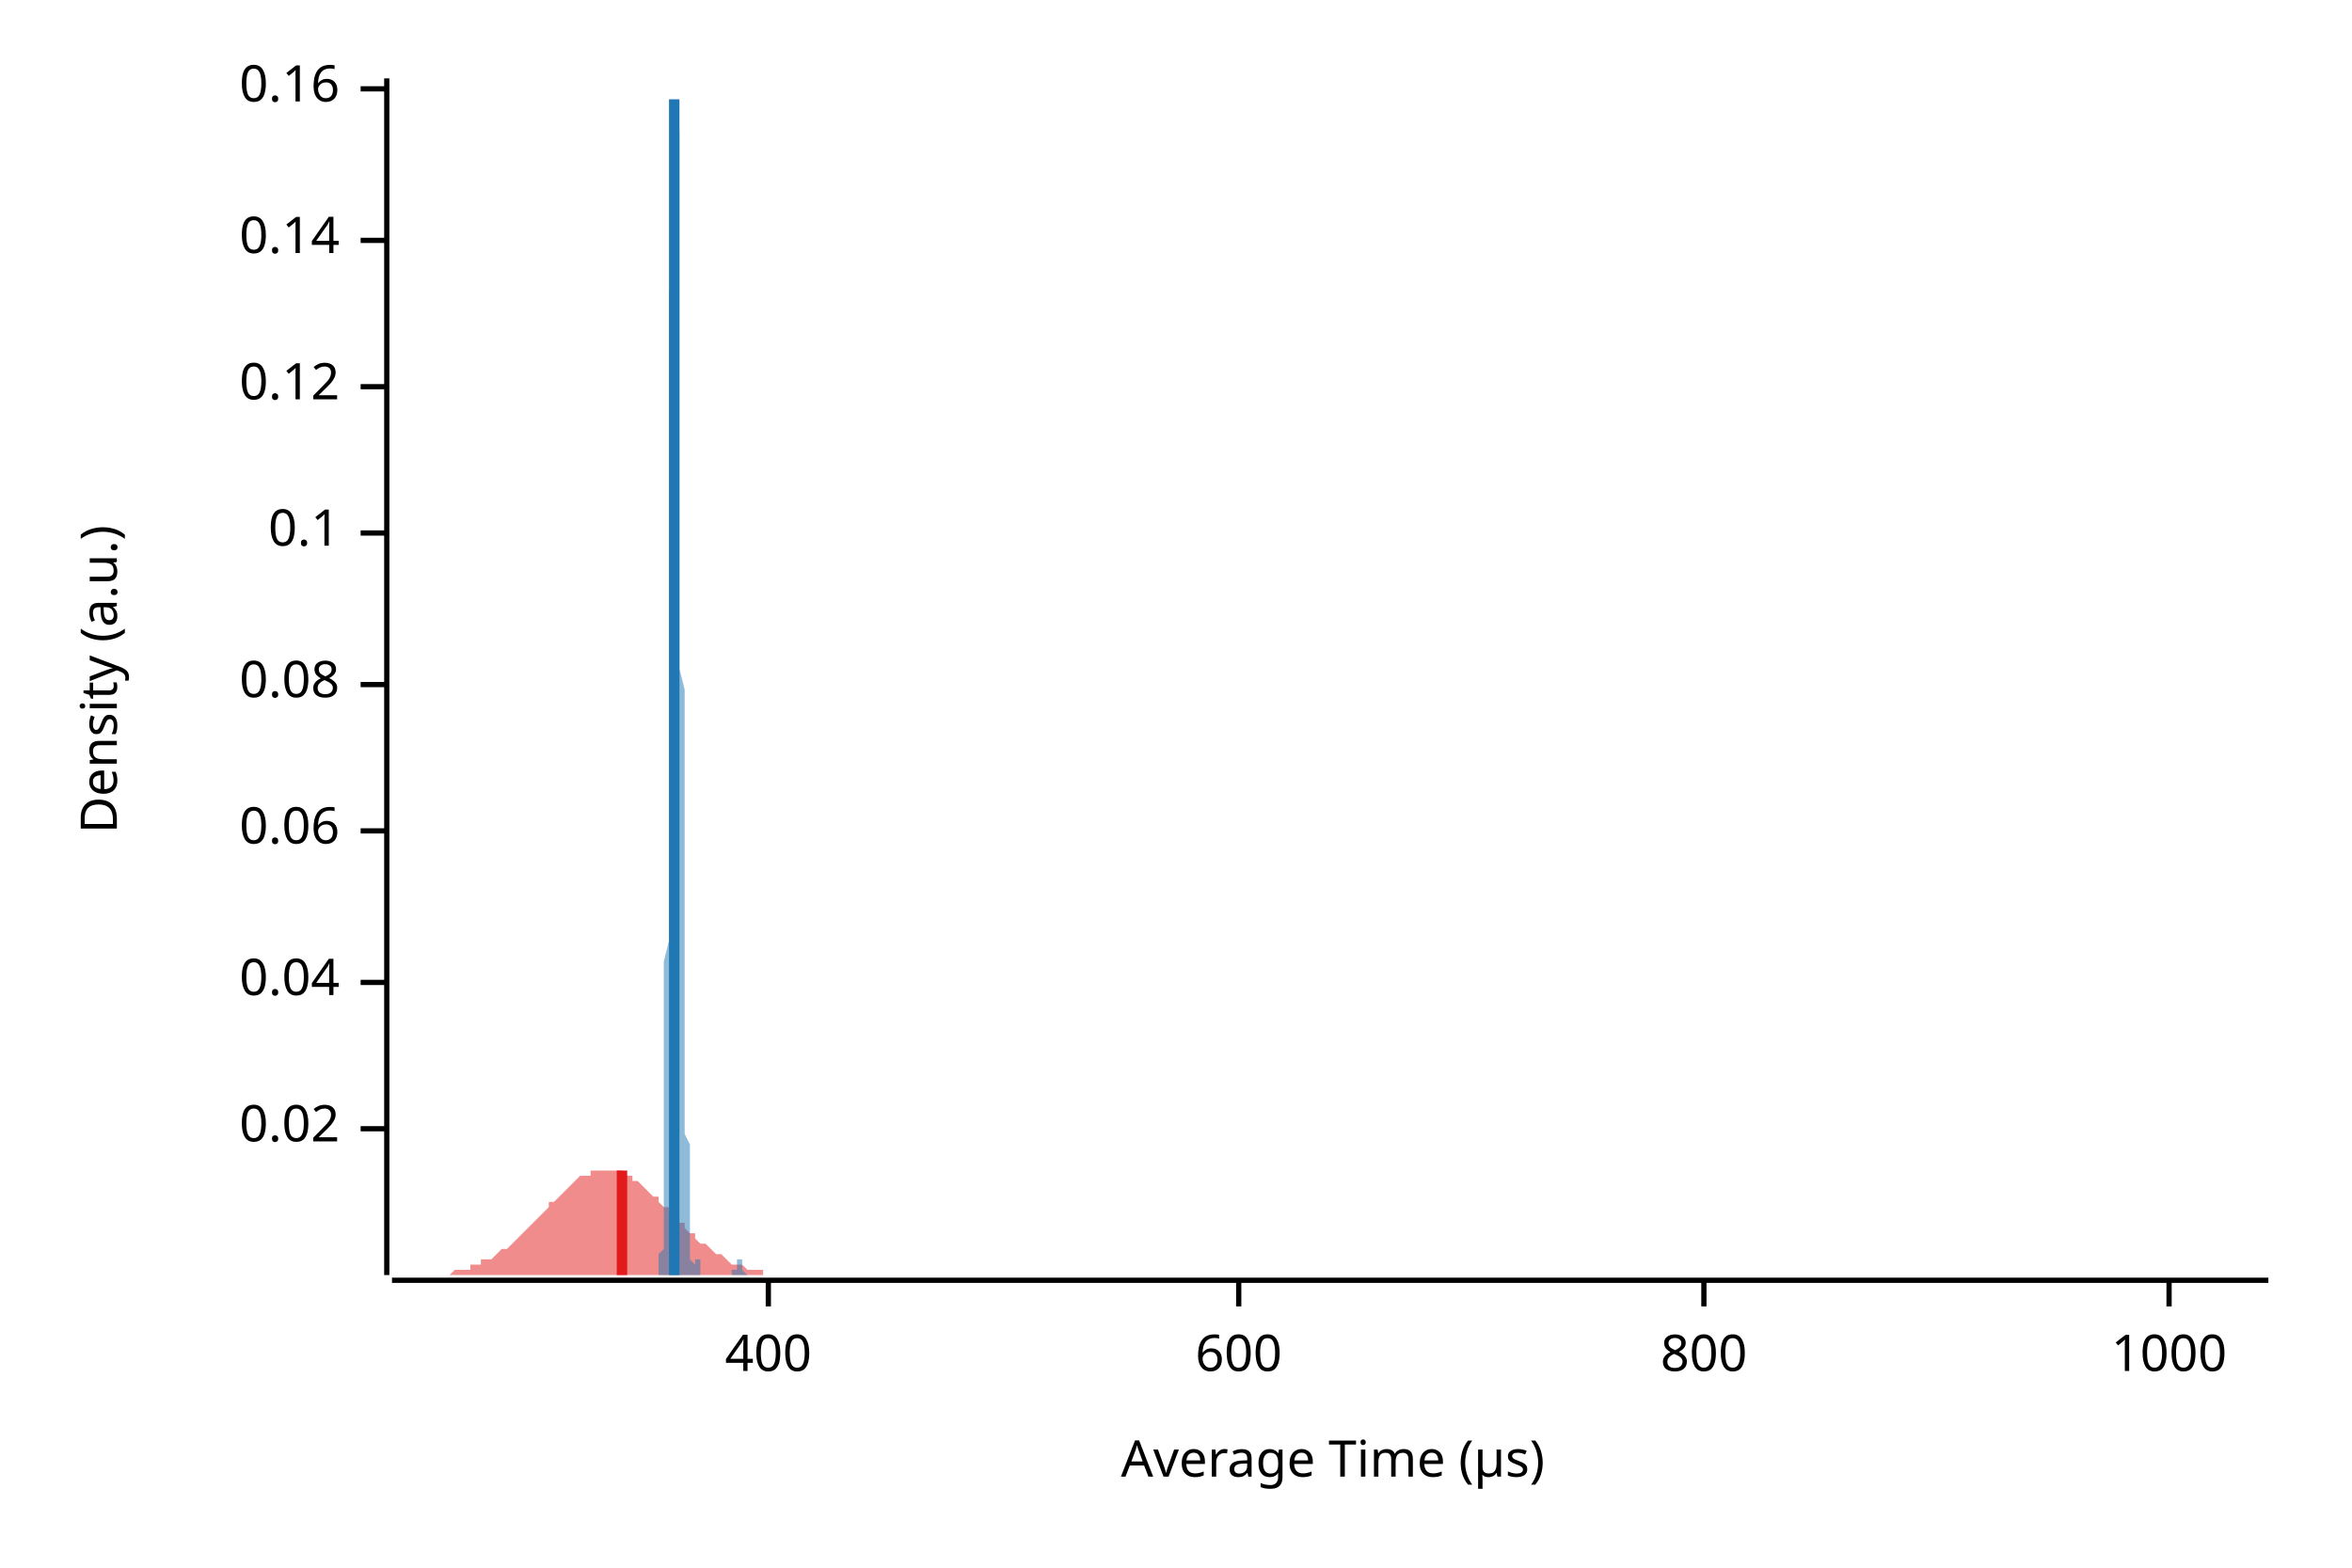
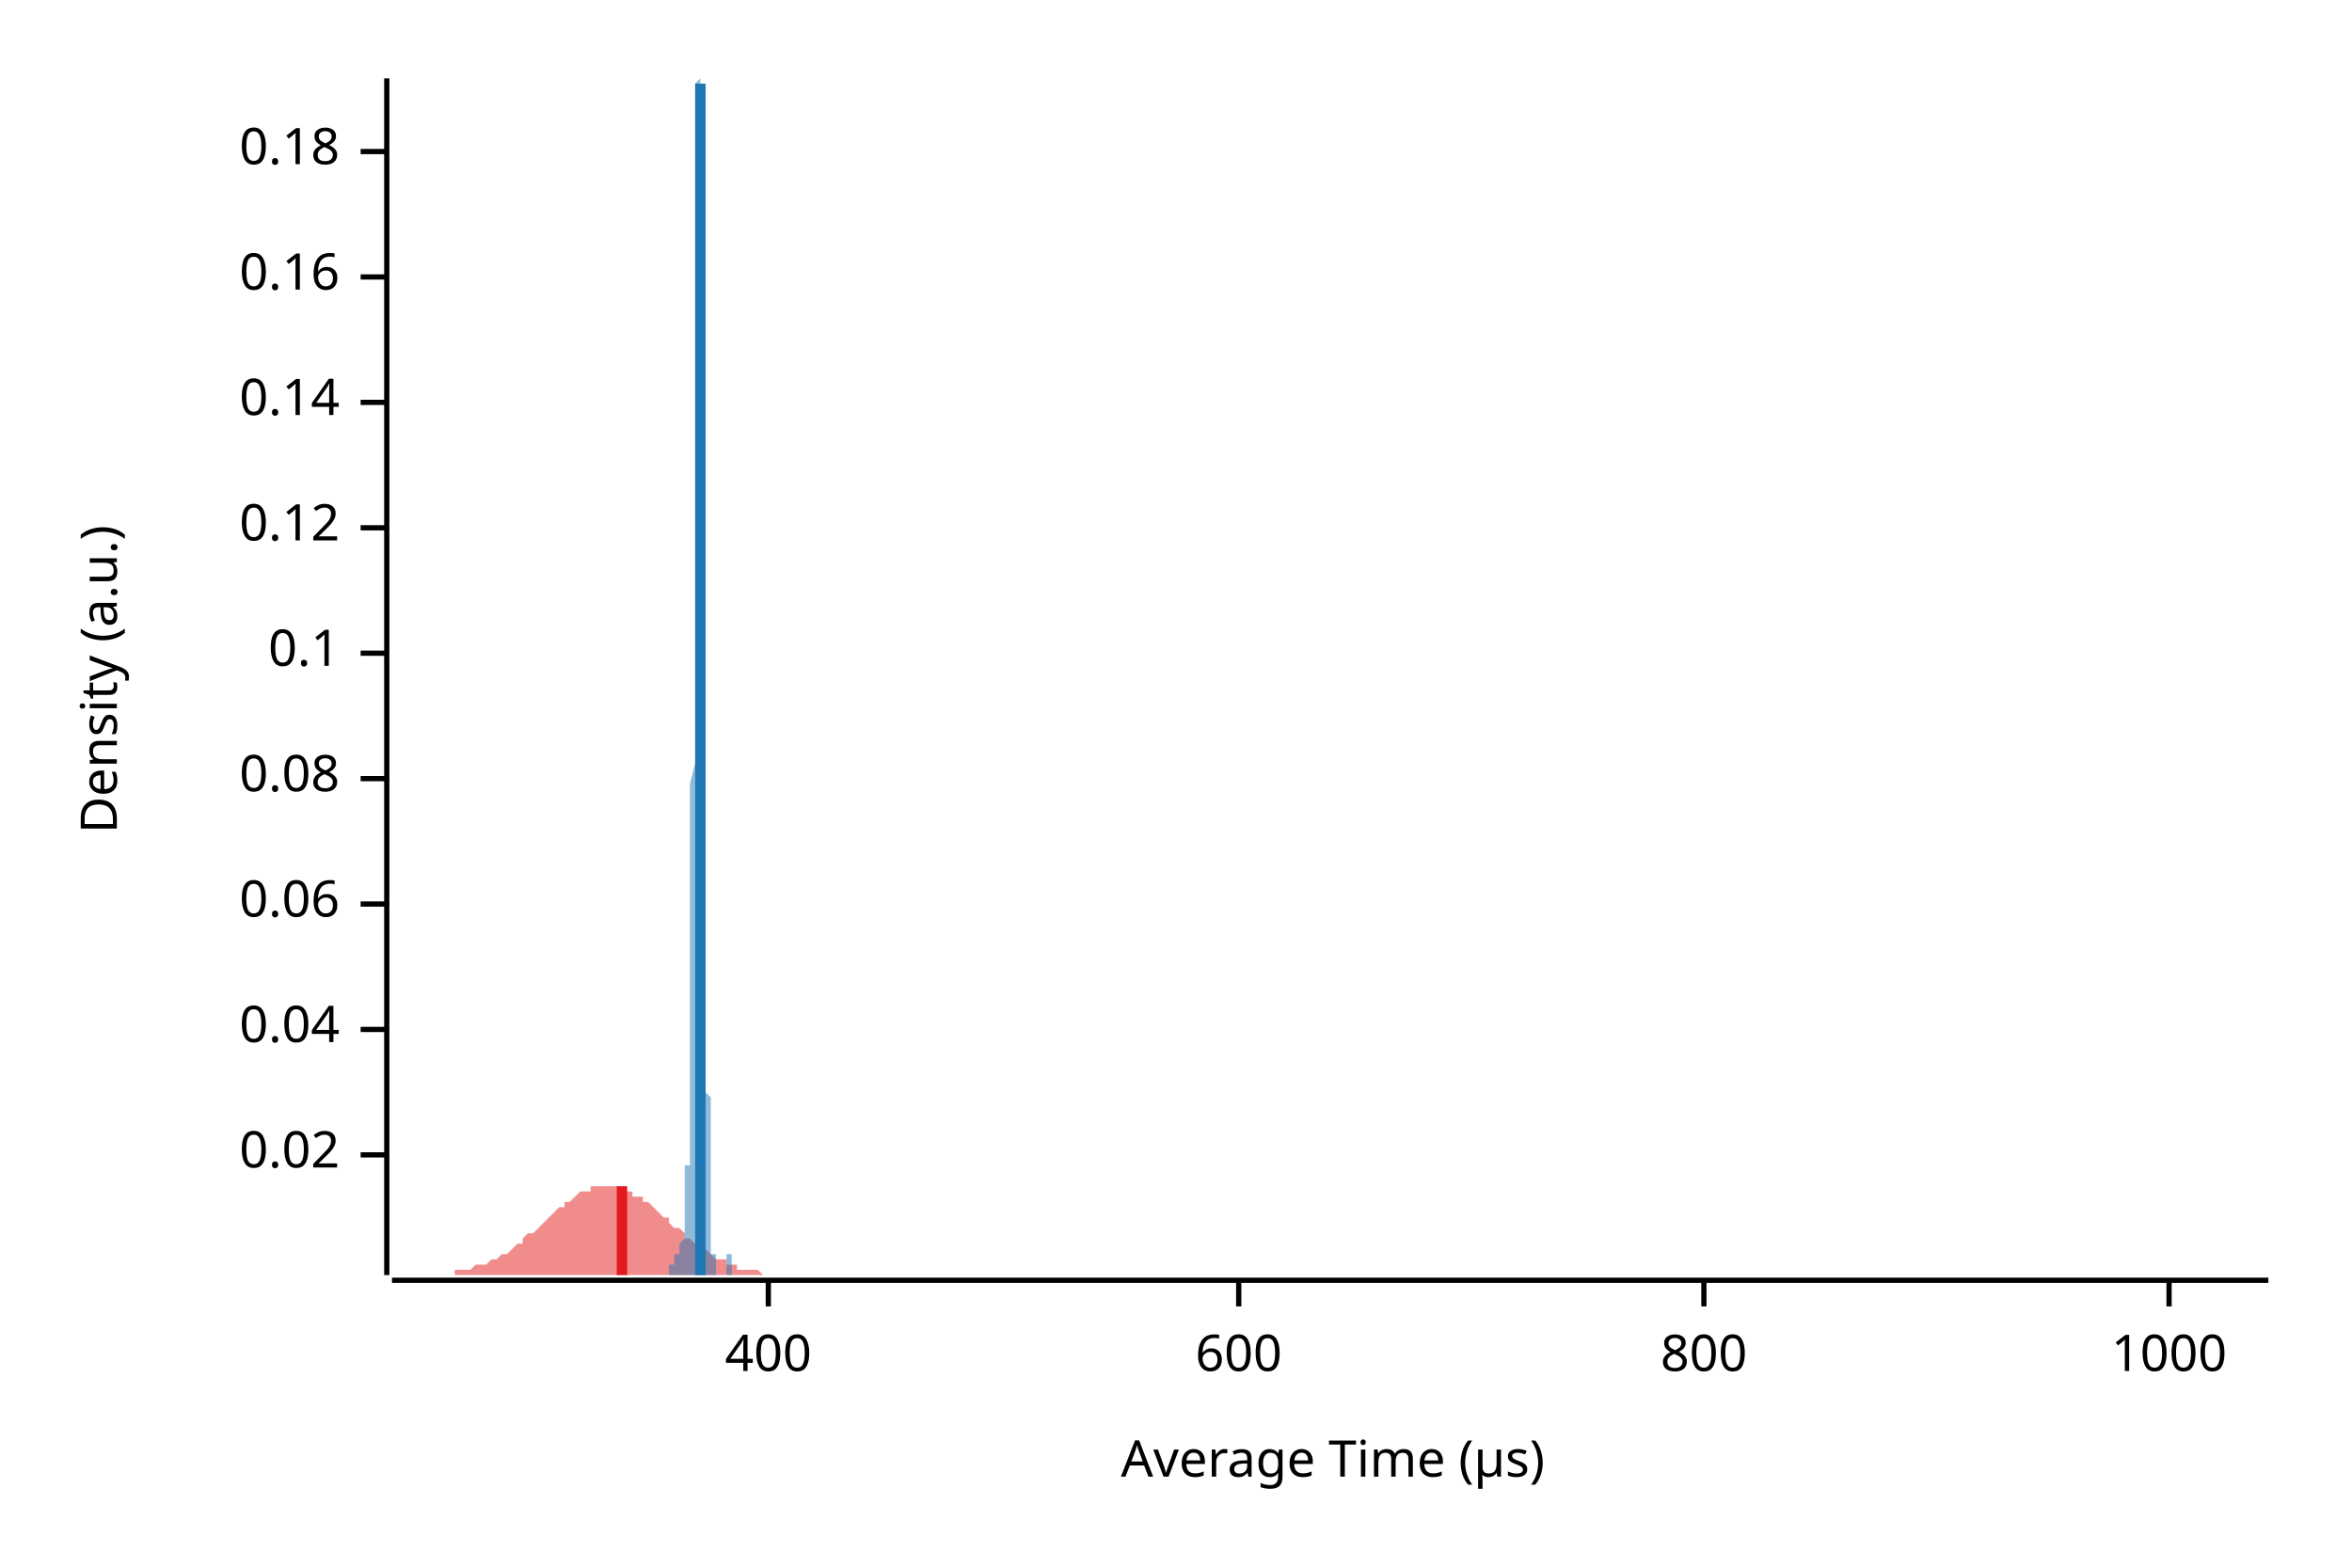
<svg xmlns="http://www.w3.org/2000/svg" width="450" height="300" viewBox="0 0 450 300">
  <text x="15" y="130" dy="0.76em" text-anchor="middle" font-family="sans-serif" font-size="9.677" opacity="1" fill="#000000" transform="rotate(270, 15, 130)">
Density (a.u.)
</text>
  <text x="255" y="285" dy="-0.5ex" text-anchor="middle" font-family="sans-serif" font-size="9.677" opacity="1" fill="#000000">
Average Time (µs)
</text>
  <polyline fill="none" opacity="1" stroke="#000000" stroke-width="1" points="74,15 74,244 " />
-   <text x="65" y="216" dy="0.5ex" text-anchor="end" font-family="sans-serif" font-size="9.677" opacity="1" fill="#000000">
+   <text x="65" y="221" dy="0.5ex" text-anchor="end" font-family="sans-serif" font-size="9.677" opacity="1" fill="#000000">
0.02
</text>
-   <polyline fill="none" opacity="1" stroke="#000000" stroke-width="1" points="69,216 74,216 " />
-   <text x="65" y="188" dy="0.5ex" text-anchor="end" font-family="sans-serif" font-size="9.677" opacity="1" fill="#000000">
+   <polyline fill="none" opacity="1" stroke="#000000" stroke-width="1" points="69,221 74,221 " />
+   <text x="65" y="197" dy="0.5ex" text-anchor="end" font-family="sans-serif" font-size="9.677" opacity="1" fill="#000000">
0.04
</text>
-   <polyline fill="none" opacity="1" stroke="#000000" stroke-width="1" points="69,188 74,188 " />
-   <text x="65" y="159" dy="0.5ex" text-anchor="end" font-family="sans-serif" font-size="9.677" opacity="1" fill="#000000">
+   <polyline fill="none" opacity="1" stroke="#000000" stroke-width="1" points="69,197 74,197 " />
+   <text x="65" y="173" dy="0.5ex" text-anchor="end" font-family="sans-serif" font-size="9.677" opacity="1" fill="#000000">
0.06
</text>
-   <polyline fill="none" opacity="1" stroke="#000000" stroke-width="1" points="69,159 74,159 " />
-   <text x="65" y="131" dy="0.5ex" text-anchor="end" font-family="sans-serif" font-size="9.677" opacity="1" fill="#000000">
+   <polyline fill="none" opacity="1" stroke="#000000" stroke-width="1" points="69,173 74,173 " />
+   <text x="65" y="149" dy="0.5ex" text-anchor="end" font-family="sans-serif" font-size="9.677" opacity="1" fill="#000000">
0.08
</text>
-   <polyline fill="none" opacity="1" stroke="#000000" stroke-width="1" points="69,131 74,131 " />
-   <text x="65" y="102" dy="0.5ex" text-anchor="end" font-family="sans-serif" font-size="9.677" opacity="1" fill="#000000">
+   <polyline fill="none" opacity="1" stroke="#000000" stroke-width="1" points="69,149 74,149 " />
+   <text x="65" y="125" dy="0.5ex" text-anchor="end" font-family="sans-serif" font-size="9.677" opacity="1" fill="#000000">
0.1
</text>
-   <polyline fill="none" opacity="1" stroke="#000000" stroke-width="1" points="69,102 74,102 " />
-   <text x="65" y="74" dy="0.5ex" text-anchor="end" font-family="sans-serif" font-size="9.677" opacity="1" fill="#000000">
+   <polyline fill="none" opacity="1" stroke="#000000" stroke-width="1" points="69,125 74,125 " />
+   <text x="65" y="101" dy="0.5ex" text-anchor="end" font-family="sans-serif" font-size="9.677" opacity="1" fill="#000000">
0.12
</text>
-   <polyline fill="none" opacity="1" stroke="#000000" stroke-width="1" points="69,74 74,74 " />
-   <text x="65" y="46" dy="0.5ex" text-anchor="end" font-family="sans-serif" font-size="9.677" opacity="1" fill="#000000">
+   <polyline fill="none" opacity="1" stroke="#000000" stroke-width="1" points="69,101 74,101 " />
+   <text x="65" y="77" dy="0.5ex" text-anchor="end" font-family="sans-serif" font-size="9.677" opacity="1" fill="#000000">
0.14
</text>
-   <polyline fill="none" opacity="1" stroke="#000000" stroke-width="1" points="69,46 74,46 " />
-   <text x="65" y="17" dy="0.5ex" text-anchor="end" font-family="sans-serif" font-size="9.677" opacity="1" fill="#000000">
+   <polyline fill="none" opacity="1" stroke="#000000" stroke-width="1" points="69,77 74,77 " />
+   <text x="65" y="53" dy="0.5ex" text-anchor="end" font-family="sans-serif" font-size="9.677" opacity="1" fill="#000000">
0.16
</text>
-   <polyline fill="none" opacity="1" stroke="#000000" stroke-width="1" points="69,17 74,17 " />
+   <polyline fill="none" opacity="1" stroke="#000000" stroke-width="1" points="69,53 74,53 " />
+   <text x="65" y="29" dy="0.5ex" text-anchor="end" font-family="sans-serif" font-size="9.677" opacity="1" fill="#000000">
+ 0.18
+ </text>
+   <polyline fill="none" opacity="1" stroke="#000000" stroke-width="1" points="69,29 74,29 " />
  <polyline fill="none" opacity="1" stroke="#000000" stroke-width="1" points="75,245 434,245 " />
  <text x="147" y="255" dy="0.76em" text-anchor="middle" font-family="sans-serif" font-size="9.677" opacity="1" fill="#000000">
400
</text>
  <polyline fill="none" opacity="1" stroke="#000000" stroke-width="1" points="147,245 147,250 " />
  <text x="237" y="255" dy="0.76em" text-anchor="middle" font-family="sans-serif" font-size="9.677" opacity="1" fill="#000000">
600
</text>
  <polyline fill="none" opacity="1" stroke="#000000" stroke-width="1" points="237,245 237,250 " />
  <text x="326" y="255" dy="0.76em" text-anchor="middle" font-family="sans-serif" font-size="9.677" opacity="1" fill="#000000">
800
</text>
  <polyline fill="none" opacity="1" stroke="#000000" stroke-width="1" points="326,245 326,250 " />
  <text x="415" y="255" dy="0.76em" text-anchor="middle" font-family="sans-serif" font-size="9.677" opacity="1" fill="#000000">
1000
</text>
  <polyline fill="none" opacity="1" stroke="#000000" stroke-width="1" points="415,245 415,250 " />
-   <polygon opacity="0.5" fill="#E31A1C" points="75,244 75,244 76,244 77,244 77,244 78,244 79,244 80,244 80,244 81,244 82,244 82,244 83,244 84,244 85,244 85,244 86,244 87,243 87,243 88,243 89,243 90,243 90,242 91,242 92,242 92,241 93,241 94,241 95,240 95,240 96,239 97,239 98,238 98,238 99,237 100,236 100,236 101,235 102,234 103,233 103,233 104,232 105,231 105,230 106,230 107,229 108,228 108,228 109,227 110,226 110,226 111,225 112,225 113,225 113,224 114,224 115,224 116,224 116,224 117,224 118,224 118,224 119,224 120,225 121,225 121,226 122,226 123,227 123,227 124,228 125,229 126,229 126,230 127,231 128,231 128,232 129,233 130,234 131,234 131,235 132,236 133,236 133,237 134,238 135,238 136,239 136,239 137,240 138,240 139,241 139,241 140,242 141,242 141,242 142,242 143,243 144,243 144,243 145,243 146,243 146,244 147,244 148,244 149,244 149,244 150,244 151,244 151,244 152,244 153,244 154,244 154,244 155,244 156,244 157,244 157,244 158,244 159,244 159,244 160,244 161,244 162,244 162,244 163,244 164,244 164,244 165,244 166,244 167,244 167,244 168,244 169,244 169,244 170,244 171,244 172,244 172,244 173,244 174,244 175,244 175,244 176,244 177,244 177,244 178,244 179,244 180,244 180,244 181,244 182,244 182,244 183,244 184,244 185,244 185,244 186,244 187,244 187,244 188,244 189,244 190,244 190,244 191,244 192,244 192,244 193,244 194,244 195,244 195,244 196,244 197,244 198,244 198,244 199,244 200,244 200,244 201,244 202,244 203,244 203,244 204,244 205,244 205,244 206,244 207,244 208,244 208,244 209,244 210,244 210,244 211,244 212,244 213,244 213,244 214,244 215,244 216,244 216,244 217,244 218,244 218,244 219,244 220,244 221,244 221,244 222,244 223,244 223,244 224,244 225,244 226,244 226,244 227,244 228,244 228,244 229,244 230,244 231,244 231,244 232,244 233,244 233,244 234,244 235,244 236,244 236,244 237,244 238,244 239,244 239,244 240,244 241,244 241,244 242,244 243,244 244,244 244,244 245,244 246,244 246,244 247,244 248,244 249,244 249,244 250,244 251,244 251,244 252,244 253,244 254,244 254,244 255,244 256,244 257,244 257,244 258,244 259,244 259,244 260,244 261,244 262,244 262,244 263,244 264,244 264,244 265,244 266,244 267,244 267,244 268,244 269,244 269,244 270,244 271,244 272,244 272,244 273,244 274,244 275,244 275,244 276,244 277,244 277,244 278,244 279,244 280,244 280,244 281,244 282,244 282,244 283,244 284,244 285,244 285,244 286,244 287,244 287,244 288,244 289,244 290,244 290,244 291,244 292,244 292,244 293,244 294,244 295,244 295,244 296,244 297,244 298,244 298,244 299,244 300,244 300,244 301,244 302,244 303,244 303,244 304,244 305,244 305,244 306,244 307,244 308,244 308,244 309,244 310,244 310,244 311,244 312,244 313,244 313,244 314,244 315,244 316,244 316,244 317,244 318,244 318,244 319,244 320,244 321,244 321,244 322,244 323,244 323,244 324,244 325,244 326,244 326,244 327,244 328,244 328,244 329,244 330,244 331,244 331,244 332,244 333,244 333,244 334,244 335,244 336,244 336,244 337,244 338,244 339,244 339,244 340,244 341,244 341,244 342,244 343,244 344,244 344,244 345,244 346,244 346,244 347,244 348,244 349,244 349,244 350,244 351,244 351,244 352,244 353,244 354,244 354,244 355,244 356,244 357,244 357,244 358,244 359,244 359,244 360,244 361,244 362,244 362,244 363,244 364,244 364,244 365,244 366,244 367,244 367,244 368,244 369,244 369,244 370,244 371,244 372,244 372,244 373,244 374,244 375,244 375,244 376,244 377,244 377,244 378,244 379,244 380,244 380,244 381,244 382,244 382,244 383,244 384,244 385,244 385,244 386,244 387,244 387,244 388,244 389,244 390,244 390,244 391,244 392,244 392,244 393,244 394,244 395,244 395,244 396,244 397,244 398,244 398,244 399,244 400,244 400,244 401,244 402,244 403,244 403,244 404,244 405,244 405,244 406,244 407,244 408,244 408,244 409,244 410,244 410,244 411,244 412,244 413,244 413,244 414,244 415,244 416,244 416,244 417,244 418,244 418,244 419,244 420,244 421,244 421,244 422,244 423,244 423,244 424,244 425,244 426,244 426,244 427,244 428,244 428,244 429,244 430,244 431,244 431,244 432,244 433,244 434,244 434,244 75,244 " />
-   <polygon opacity="0.5" fill="#1F78B4" points="126,244 126,244 126,244 126,244 126,244 126,244 126,244 126,244 126,244 126,244 126,244 126,244 126,244 126,244 126,243 126,243 126,243 126,243 126,242 126,242 126,242 126,241 126,241 126,241 126,240 127,239 127,239 127,238 127,237 127,236 127,235 127,234 127,233 127,232 127,231 127,229 127,228 127,226 127,224 127,222 127,220 127,218 127,216 127,213 127,210 127,208 127,205 127,202 127,199 127,195 127,192 127,188 127,184 128,180 128,176 128,172 128,168 128,164 128,159 128,155 128,150 128,146 128,141 128,136 128,132 128,127 128,122 128,117 128,113 128,108 128,103 128,98 128,94 128,89 128,85 128,80 128,76 128,72 128,67 128,63 128,59 128,56 129,52 129,48 129,45 129,42 129,39 129,36 129,33 129,30 129,28 129,26 129,24 129,22 129,20 129,19 129,18 129,17 129,16 129,16 129,16 129,15 129,16 129,16 129,17 129,18 129,19 129,20 129,22 129,23 130,25 130,28 130,30 130,33 130,36 130,39 130,42 130,45 130,48 130,52 130,56 130,60 130,64 130,68 130,72 130,76 130,80 130,84 130,89 130,93 130,98 130,102 130,106 130,111 130,115 130,119 130,124 130,128 131,132 131,136 131,140 131,144 131,148 131,152 131,156 131,160 131,164 131,167 131,171 131,174 131,178 131,181 131,184 131,187 131,190 131,193 131,196 131,199 131,201 131,204 131,206 131,209 131,211 131,213 131,215 131,217 132,219 132,221 132,223 132,225 132,226 132,228 132,229 132,230 132,231 132,233 132,234 132,234 132,235 132,236 132,237 132,238 132,238 132,239 132,239 132,240 132,240 132,240 132,241 132,241 132,241 132,241 132,241 132,241 133,242 133,242 133,242 133,242 133,242 133,242 133,242 133,241 133,241 133,241 133,241 133,241 133,241 133,241 133,241 133,241 133,241 133,241 133,241 133,241 133,241 133,241 133,241 133,241 133,241 133,241 133,241 133,241 134,241 134,241 134,241 134,241 134,241 134,241 134,241 134,241 134,241 134,242 134,242 134,242 134,242 134,242 134,242 134,242 134,242 134,243 134,243 134,243 134,243 134,243 134,243 134,243 134,243 134,243 134,244 134,244 135,244 135,244 135,244 135,244 135,244 135,244 135,244 135,244 135,244 135,244 135,244 135,244 135,244 135,244 135,244 135,244 135,244 135,244 135,244 135,244 135,244 135,244 135,244 135,244 135,244 135,244 135,244 135,244 136,244 136,244 136,244 136,244 136,244 136,244 136,244 136,244 136,244 136,244 136,244 136,244 136,244 136,244 136,244 136,244 136,244 136,244 136,244 136,244 136,244 136,244 136,244 136,244 136,244 136,244 136,244 136,244 136,244 137,244 137,244 137,244 137,244 137,244 137,244 137,244 137,244 137,244 137,244 137,244 137,244 137,244 137,244 137,244 137,244 137,244 137,244 137,244 137,244 137,244 137,244 137,244 137,244 137,244 137,244 137,244 137,244 138,244 138,244 138,244 138,244 138,244 138,244 138,244 138,244 138,244 138,244 138,244 138,244 138,244 138,244 138,244 138,244 138,244 138,244 138,244 138,244 138,244 138,244 138,244 138,244 138,244 138,244 138,244 138,244 139,244 139,244 139,244 139,244 139,244 139,244 139,244 139,244 139,244 139,244 139,244 139,244 139,244 139,244 139,244 139,244 139,244 139,244 139,244 139,244 139,244 139,244 139,244 139,244 139,244 139,244 139,244 139,244 140,244 140,244 140,244 140,244 140,244 140,244 140,244 140,244 140,244 140,244 140,244 140,244 140,244 140,244 140,244 140,244 140,244 140,244 140,244 140,244 140,244 140,244 140,244 140,244 140,243 140,243 140,243 140,243 141,243 141,243 141,243 141,243 141,243 141,242 141,242 141,242 141,242 141,242 141,242 141,242 141,242 141,241 141,241 141,241 141,241 141,241 141,241 141,241 141,241 141,241 141,241 141,241 141,241 141,241 141,241 141,241 142,241 142,241 142,241 142,241 142,241 142,241 142,241 142,241 142,241 142,241 142,241 142,241 142,242 142,242 142,242 142,242 142,242 142,242 142,242 142,243 142,243 142,243 142,243 142,243 142,243 142,243 142,243 142,243 143,244 143,244 143,244 143,244 143,244 143,244 143,244 143,244 143,244 143,244 143,244 143,244 143,244 143,244 143,244 143,244 143,244 143,244 143,244 143,244 143,244 143,244 143,244 143,244 143,244 143,244 126,244 " />
-   <polyline fill="none" opacity="1" stroke="#E31A1C" stroke-width="2" points="119,244 119,224 " />
-   <polyline fill="none" opacity="1" stroke="#1F78B4" stroke-width="2" points="129,244 129,19 " />
+   <polygon opacity="0.5" fill="#E31A1C" points="75,244 75,244 76,244 77,244 77,244 78,244 79,244 80,244 80,244 81,244 82,244 82,244 83,244 84,244 85,244 85,244 86,244 87,244 87,243 88,243 89,243 90,243 90,243 91,242 92,242 92,242 93,242 94,241 95,241 95,241 96,240 97,240 98,239 98,239 99,238 100,238 100,237 101,236 102,236 103,235 103,235 104,234 105,233 105,233 106,232 107,231 108,231 108,230 109,230 110,229 110,229 111,228 112,228 113,228 113,227 114,227 115,227 116,227 116,227 117,227 118,227 118,227 119,228 120,228 121,228 121,229 122,229 123,229 123,230 124,230 125,231 126,232 126,232 127,233 128,233 128,234 129,235 130,235 131,236 131,237 132,237 133,238 133,238 134,239 135,239 136,240 136,240 137,241 138,241 139,241 139,242 140,242 141,242 141,243 142,243 143,243 144,243 144,243 145,243 146,244 146,244 147,244 148,244 149,244 149,244 150,244 151,244 151,244 152,244 153,244 154,244 154,244 155,244 156,244 157,244 157,244 158,244 159,244 159,244 160,244 161,244 162,244 162,244 163,244 164,244 164,244 165,244 166,244 167,244 167,244 168,244 169,244 169,244 170,244 171,244 172,244 172,244 173,244 174,244 175,244 175,244 176,244 177,244 177,244 178,244 179,244 180,244 180,244 181,244 182,244 182,244 183,244 184,244 185,244 185,244 186,244 187,244 187,244 188,244 189,244 190,244 190,244 191,244 192,244 192,244 193,244 194,244 195,244 195,244 196,244 197,244 198,244 198,244 199,244 200,244 200,244 201,244 202,244 203,244 203,244 204,244 205,244 205,244 206,244 207,244 208,244 208,244 209,244 210,244 210,244 211,244 212,244 213,244 213,244 214,244 215,244 216,244 216,244 217,244 218,244 218,244 219,244 220,244 221,244 221,244 222,244 223,244 223,244 224,244 225,244 226,244 226,244 227,244 228,244 228,244 229,244 230,244 231,244 231,244 232,244 233,244 233,244 234,244 235,244 236,244 236,244 237,244 238,244 239,244 239,244 240,244 241,244 241,244 242,244 243,244 244,244 244,244 245,244 246,244 246,244 247,244 248,244 249,244 249,244 250,244 251,244 251,244 252,244 253,244 254,244 254,244 255,244 256,244 257,244 257,244 258,244 259,244 259,244 260,244 261,244 262,244 262,244 263,244 264,244 264,244 265,244 266,244 267,244 267,244 268,244 269,244 269,244 270,244 271,244 272,244 272,244 273,244 274,244 275,244 275,244 276,244 277,244 277,244 278,244 279,244 280,244 280,244 281,244 282,244 282,244 283,244 284,244 285,244 285,244 286,244 287,244 287,244 288,244 289,244 290,244 290,244 291,244 292,244 292,244 293,244 294,244 295,244 295,244 296,244 297,244 298,244 298,244 299,244 300,244 300,244 301,244 302,244 303,244 303,244 304,244 305,244 305,244 306,244 307,244 308,244 308,244 309,244 310,244 310,244 311,244 312,244 313,244 313,244 314,244 315,244 316,244 316,244 317,244 318,244 318,244 319,244 320,244 321,244 321,244 322,244 323,244 323,244 324,244 325,244 326,244 326,244 327,244 328,244 328,244 329,244 330,244 331,244 331,244 332,244 333,244 333,244 334,244 335,244 336,244 336,244 337,244 338,244 339,244 339,244 340,244 341,244 341,244 342,244 343,244 344,244 344,244 345,244 346,244 346,244 347,244 348,244 349,244 349,244 350,244 351,244 351,244 352,244 353,244 354,244 354,244 355,244 356,244 357,244 357,244 358,244 359,244 359,244 360,244 361,244 362,244 362,244 363,244 364,244 364,244 365,244 366,244 367,244 367,244 368,244 369,244 369,244 370,244 371,244 372,244 372,244 373,244 374,244 375,244 375,244 376,244 377,244 377,244 378,244 379,244 380,244 380,244 381,244 382,244 382,244 383,244 384,244 385,244 385,244 386,244 387,244 387,244 388,244 389,244 390,244 390,244 391,244 392,244 392,244 393,244 394,244 395,244 395,244 396,244 397,244 398,244 398,244 399,244 400,244 400,244 401,244 402,244 403,244 403,244 404,244 405,244 405,244 406,244 407,244 408,244 408,244 409,244 410,244 410,244 411,244 412,244 413,244 413,244 414,244 415,244 416,244 416,244 417,244 418,244 418,244 419,244 420,244 421,244 421,244 422,244 423,244 423,244 424,244 425,244 426,244 426,244 427,244 428,244 428,244 429,244 430,244 431,244 431,244 432,244 433,244 434,244 434,244 75,244 " />
+   <polygon opacity="0.5" fill="#1F78B4" points="127,244 127,244 127,244 128,244 128,244 128,244 128,244 128,244 128,244 128,244 128,244 128,244 128,244 128,244 128,244 128,244 128,244 128,244 128,244 128,244 128,244 128,244 128,244 128,244 128,244 128,243 128,243 128,243 128,243 128,243 128,243 128,243 128,243 128,242 128,242 128,242 128,242 128,242 128,242 129,242 129,241 129,241 129,241 129,241 129,241 129,241 129,241 129,241 129,240 129,240 129,240 129,240 129,240 129,240 129,240 129,240 129,240 129,240 129,240 129,240 129,240 129,240 129,240 129,240 129,240 129,240 129,240 129,240 129,240 129,240 129,240 129,240 129,240 129,240 129,240 129,240 130,240 130,239 130,239 130,239 130,239 130,239 130,239 130,239 130,239 130,239 130,239 130,239 130,239 130,239 130,239 130,239 130,239 130,239 130,239 130,239 130,239 130,239 130,239 130,239 130,239 130,239 130,239 130,239 130,238 130,238 130,238 130,238 130,238 130,238 130,238 130,238 131,237 131,237 131,237 131,237 131,237 131,236 131,236 131,236 131,236 131,235 131,235 131,235 131,234 131,234 131,234 131,233 131,233 131,233 131,232 131,232 131,231 131,231 131,231 131,230 131,230 131,229 131,229 131,228 131,228 131,227 131,227 131,226 131,226 131,225 131,225 131,224 131,223 132,223 132,222 132,221 132,221 132,220 132,219 132,218 132,217 132,216 132,215 132,214 132,213 132,211 132,210 132,209 132,207 132,205 132,204 132,202 132,200 132,198 132,195 132,193 132,191 132,188 132,185 132,182 132,179 132,176 132,173 132,169 132,166 132,162 132,158 132,154 132,150 133,146 133,141 133,137 133,132 133,128 133,123 133,118 133,113 133,109 133,104 133,99 133,94 133,89 133,84 133,79 133,75 133,70 133,66 133,61 133,57 133,53 133,49 133,45 133,41 133,38 133,35 133,32 133,29 133,26 133,24 133,22 133,20 133,19 133,18 133,17 133,16 133,16 134,15 134,16 134,16 134,17 134,18 134,19 134,20 134,22 134,23 134,25 134,28 134,30 134,32 134,35 134,38 134,41 134,44 134,47 134,51 134,54 134,58 134,61 134,65 134,68 134,72 134,76 134,80 134,83 134,87 134,91 134,95 134,99 134,102 134,106 134,110 134,114 135,117 135,121 135,125 135,128 135,132 135,135 135,139 135,142 135,145 135,149 135,152 135,155 135,158 135,161 135,164 135,167 135,170 135,172 135,175 135,177 135,180 135,182 135,185 135,187 135,189 135,191 135,193 135,195 135,197 135,198 135,200 135,202 135,203 135,205 135,206 135,208 135,209 136,210 136,212 136,213 136,214 136,215 136,216 136,218 136,219 136,220 136,221 136,222 136,223 136,224 136,225 136,226 136,227 136,227 136,228 136,229 136,230 136,231 136,232 136,232 136,233 136,234 136,235 136,235 136,236 136,236 136,237 136,238 136,238 136,239 136,239 136,240 136,240 137,240 137,241 137,241 137,241 137,242 137,242 137,242 137,243 137,243 137,243 137,243 137,243 137,243 137,244 137,244 137,244 137,244 137,244 137,244 137,244 137,244 137,244 137,244 137,244 137,244 137,244 137,244 137,244 137,244 137,244 137,244 137,244 137,244 137,244 137,244 137,244 137,244 138,244 138,244 138,244 138,244 138,244 138,244 138,244 138,244 138,244 138,244 138,244 138,244 138,244 138,244 138,244 138,244 138,244 138,244 138,244 138,244 138,244 138,244 138,244 138,244 138,244 138,244 138,244 138,244 138,244 138,244 138,244 138,244 138,244 138,244 138,244 138,244 139,244 139,244 139,244 139,244 139,244 139,244 139,244 139,244 139,244 139,243 139,243 139,243 139,243 139,243 139,243 139,243 139,243 139,242 139,242 139,242 139,242 139,242 139,242 139,242 139,242 139,241 139,241 139,241 139,241 139,241 139,241 139,241 139,241 139,241 139,240 139,240 139,240 140,240 140,240 140,240 140,240 140,240 140,240 140,240 140,240 140,240 140,241 140,241 140,241 140,241 140,241 140,241 140,241 140,241 140,241 140,242 140,242 140,242 140,242 140,242 140,242 140,242 140,242 140,243 140,243 140,243 140,243 140,243 140,243 140,243 140,243 140,244 140,244 141,244 141,244 141,244 141,244 141,244 141,244 141,244 141,244 141,244 141,244 141,244 141,244 141,244 141,244 141,244 141,244 141,244 141,244 141,244 141,244 141,244 141,244 141,244 141,244 127,244 " />
+   <polyline fill="none" opacity="1" stroke="#E31A1C" stroke-width="2" points="119,244 119,227 " />
+   <polyline fill="none" opacity="1" stroke="#1F78B4" stroke-width="2" points="134,244 134,16 " />
</svg>
